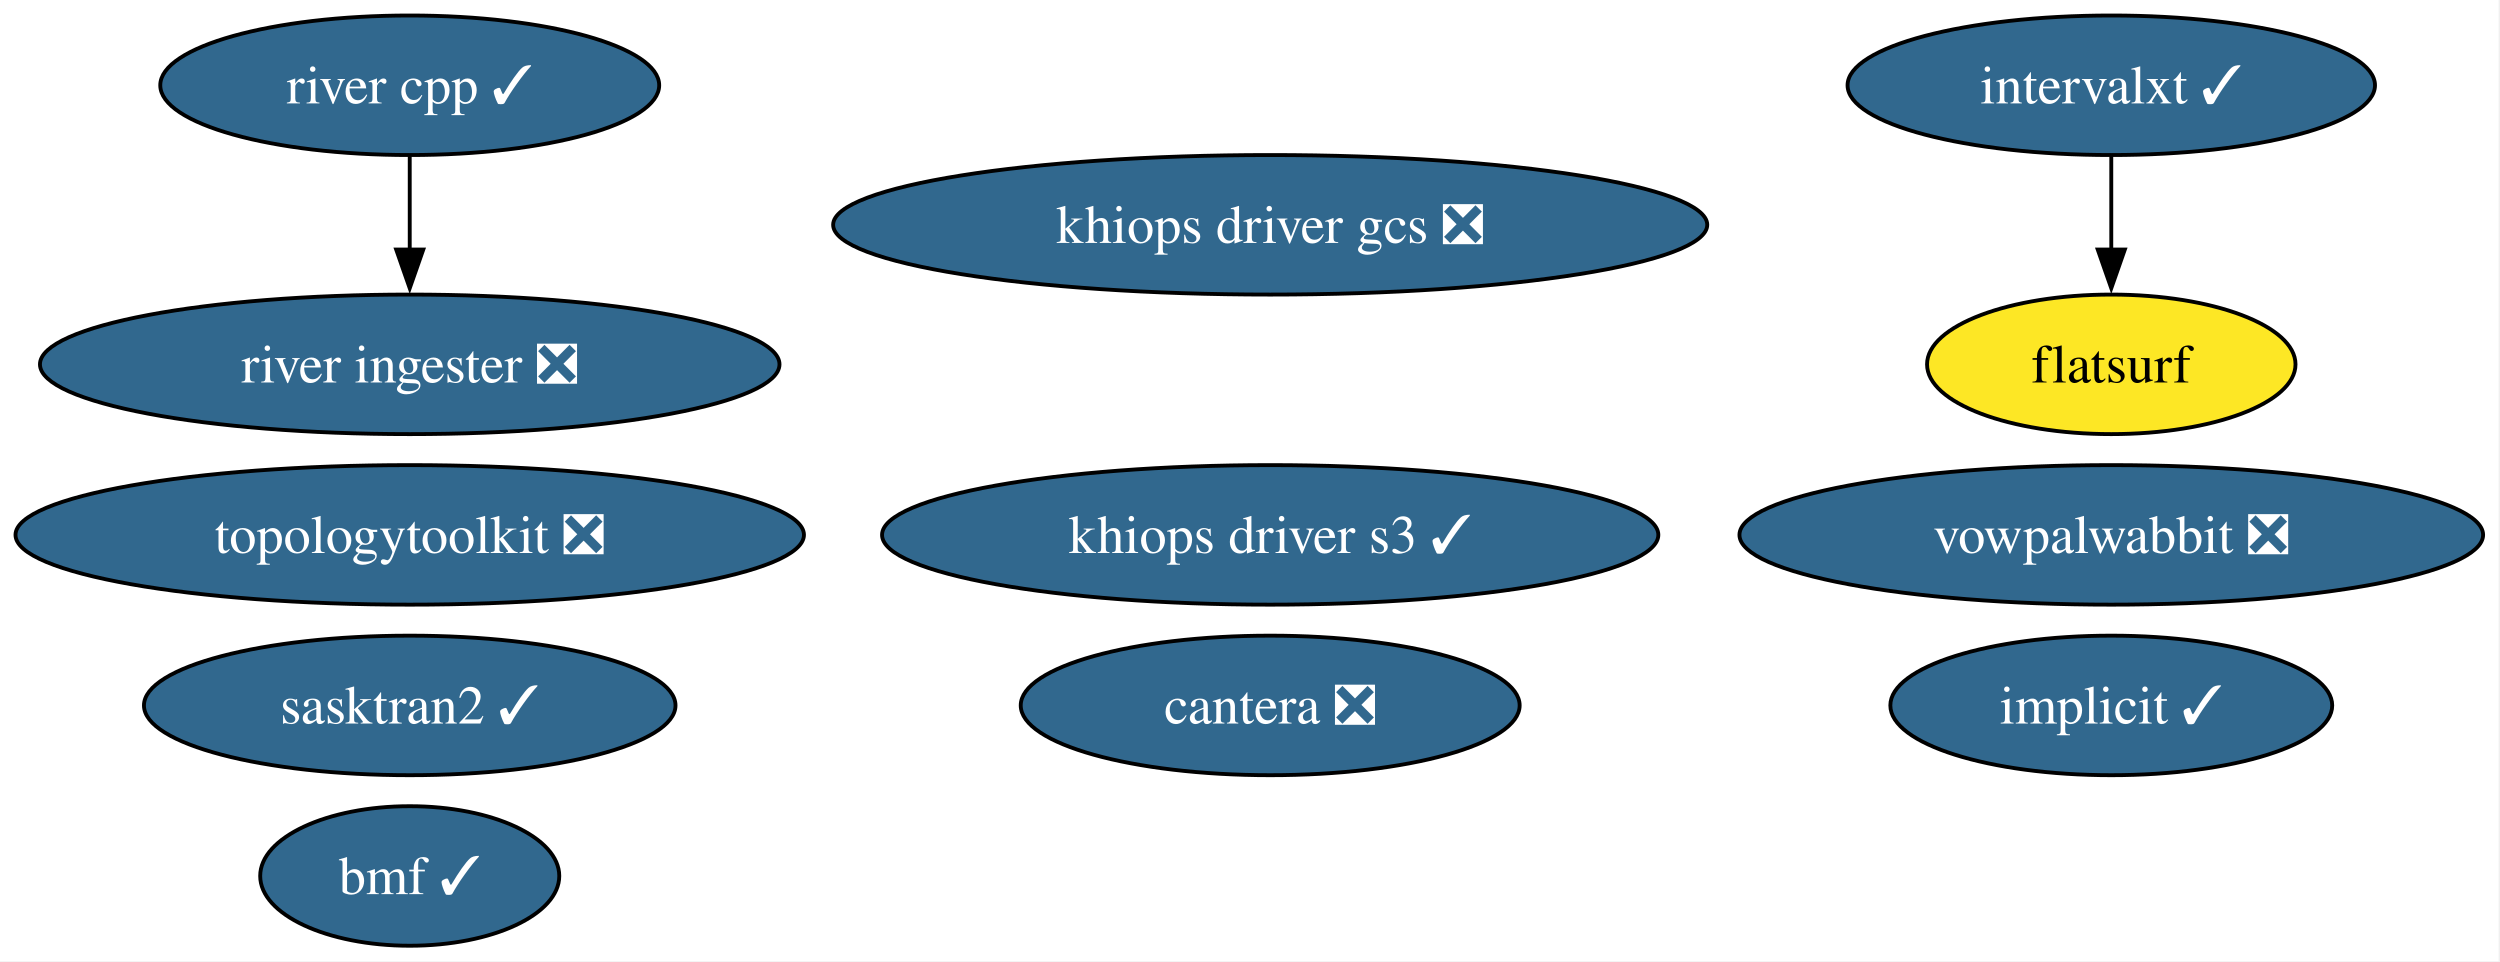
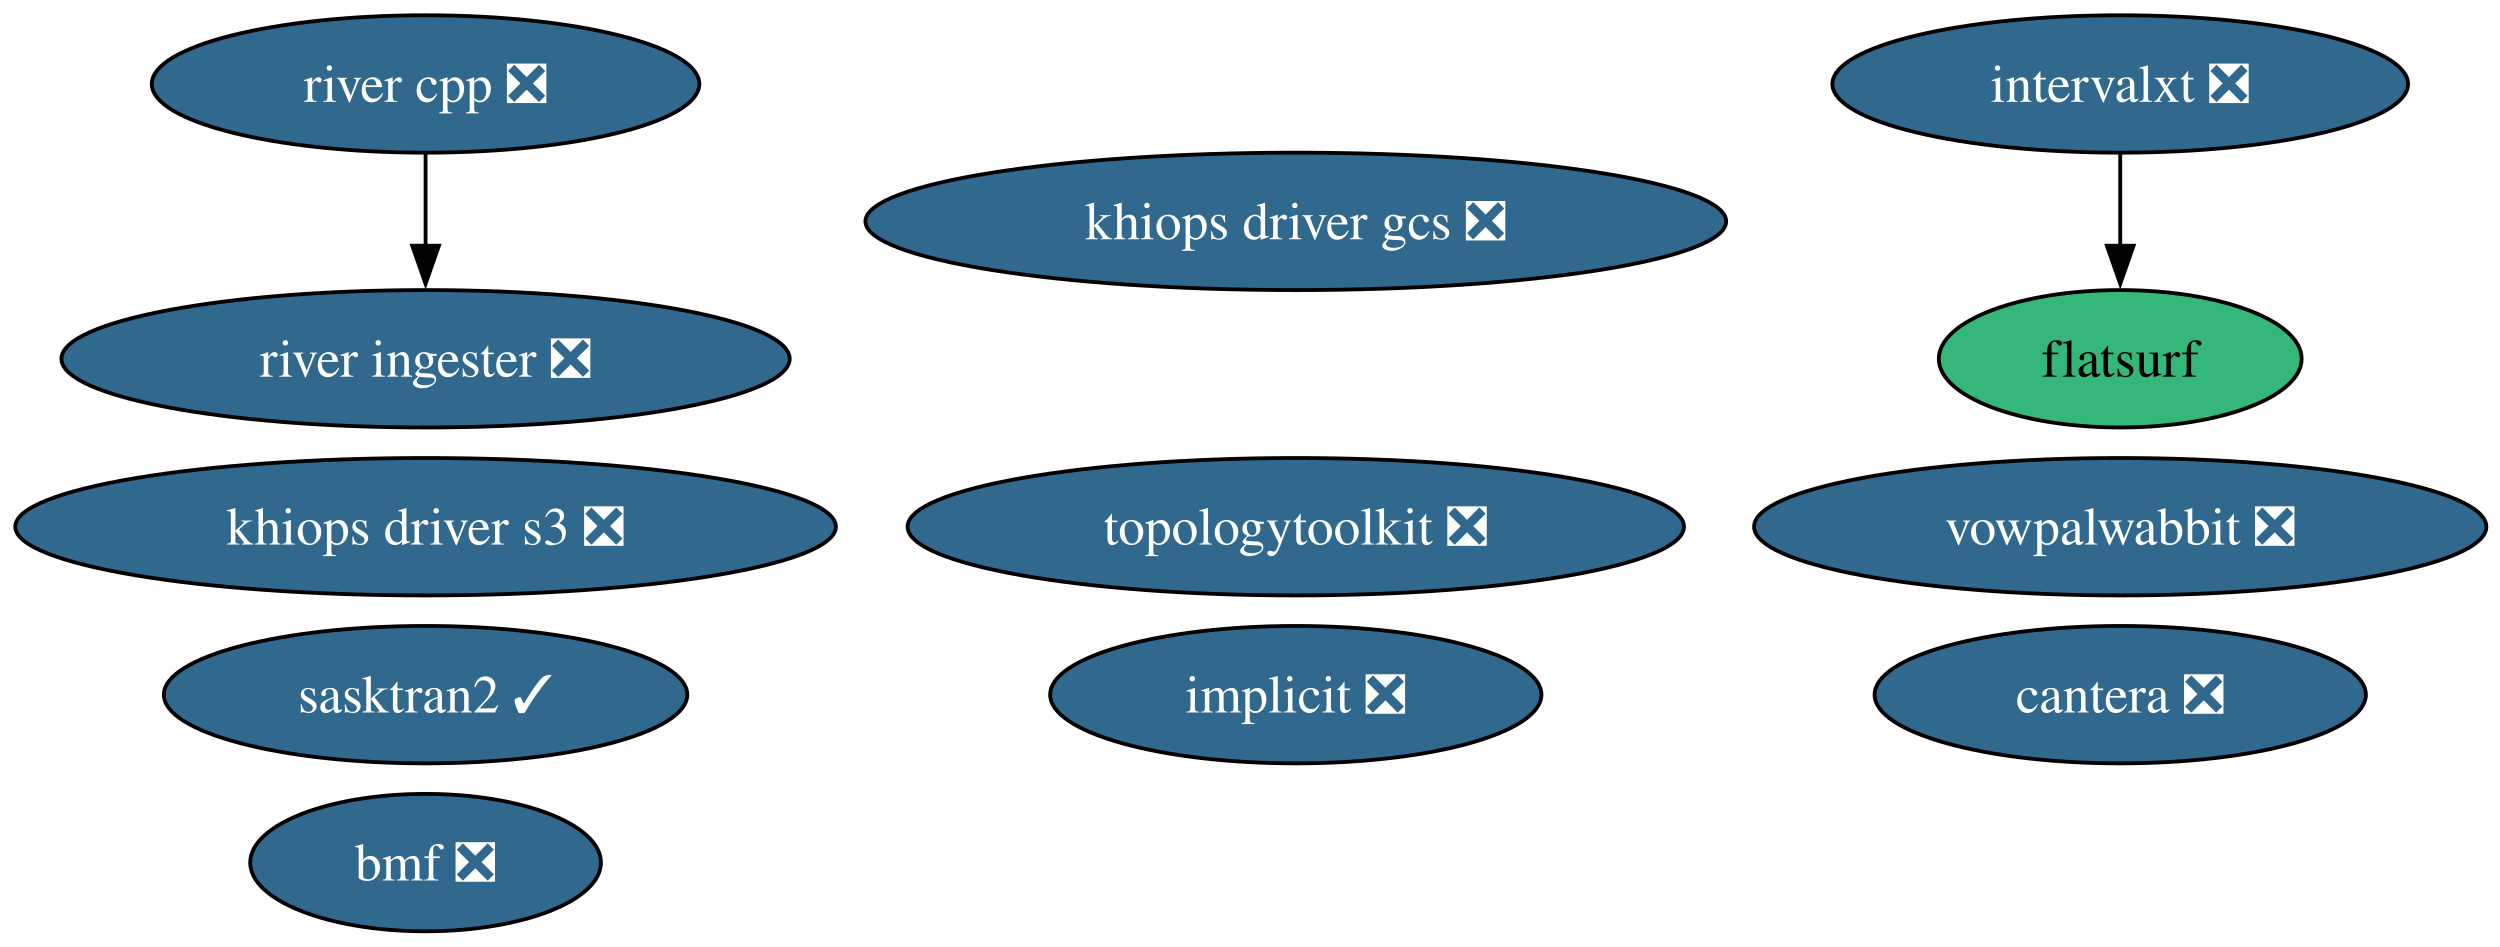
- <svg xmlns="http://www.w3.org/2000/svg" xmlns:xlink="http://www.w3.org/1999/xlink" width="645pt" height="248pt" viewBox="0.00 0.00 645.00 248.00">
+ <svg xmlns="http://www.w3.org/2000/svg" xmlns:xlink="http://www.w3.org/1999/xlink" width="655pt" height="248pt" viewBox="0.00 0.00 655.00 248.00">
  <g id="graph0" class="graph" transform="scale(1 1) rotate(0) translate(4 244)">
-     <polygon fill="white" stroke="none" points="-4,4 -4,-244 640.64,-244 640.64,4 -4,4" />
+     <polygon fill="white" stroke="none" points="-4,4 -4,-244 651.43,-244 651.43,4 -4,4" />
    <g id="node1" class="node">
      <g id="a_node1">
-         <a xlink:href="https://github.com/conda-forge/implicit-feedstock/pull/116" xlink:title="implicit ✓">
-           <ellipse fill="#31688e" stroke="black" cx="540.71" cy="-62" rx="57" ry="18" />
-           <text xml:space="preserve" text-anchor="middle" x="540.71" y="-57.33" font-family="Times,serif" font-size="14.00" fill="white">implicit ✓</text>
+         <a xlink:href="https://github.com/conda-forge/implicit-feedstock/pull/116" xlink:title="implicit ❎">
+           <ellipse fill="#31688e" stroke="black" cx="335.5" cy="-62" rx="64.36" ry="18" />
+           <text xml:space="preserve" text-anchor="middle" x="335.5" y="-57.33" font-family="Times,serif" font-size="14.00" fill="white">implicit ❎</text>
        </a>
      </g>
    </g>
    <g id="node2" class="node">
      <g id="a_node2">
        <a xlink:href="https://github.com/conda-forge/vowpalwabbit-feedstock/pull/94" xlink:title="vowpalwabbit ❎">
-           <ellipse fill="#31688e" stroke="black" cx="540.71" cy="-106" rx="95.93" ry="18" />
-           <text xml:space="preserve" text-anchor="middle" x="540.71" y="-101.33" font-family="Times,serif" font-size="14.00" fill="white">vowpalwabbit ❎</text>
+           <ellipse fill="#31688e" stroke="black" cx="551.5" cy="-106" rx="95.93" ry="18" />
+           <text xml:space="preserve" text-anchor="middle" x="551.5" y="-101.33" font-family="Times,serif" font-size="14.00" fill="white">vowpalwabbit ❎</text>
        </a>
      </g>
    </g>
    <g id="node3" class="node">
      <g id="a_node3">
        <a xlink:href="https://github.com/conda-forge/topologytoolkit-feedstock/pull/93" xlink:title="topologytoolkit ❎">
-           <ellipse fill="#31688e" stroke="black" cx="101.71" cy="-106" rx="101.71" ry="18" />
-           <text xml:space="preserve" text-anchor="middle" x="101.71" y="-101.33" font-family="Times,serif" font-size="14.00" fill="white">topologytoolkit ❎</text>
+           <ellipse fill="#31688e" stroke="black" cx="335.5" cy="-106" rx="101.71" ry="18" />
+           <text xml:space="preserve" text-anchor="middle" x="335.5" y="-101.33" font-family="Times,serif" font-size="14.00" fill="white">topologytoolkit ❎</text>
        </a>
      </g>
    </g>
    <g id="node4" class="node">
      <g id="a_node4">
        <a xlink:href="https://github.com/conda-forge/cantera-feedstock/pull/68" xlink:title="cantera ❎">
-           <ellipse fill="#31688e" stroke="black" cx="323.71" cy="-62" rx="64.36" ry="18" />
-           <text xml:space="preserve" text-anchor="middle" x="323.71" y="-57.33" font-family="Times,serif" font-size="14.00" fill="white">cantera ❎</text>
+           <ellipse fill="#31688e" stroke="black" cx="551.5" cy="-62" rx="64.36" ry="18" />
+           <text xml:space="preserve" text-anchor="middle" x="551.5" y="-57.33" font-family="Times,serif" font-size="14.00" fill="white">cantera ❎</text>
        </a>
      </g>
    </g>
    <g id="node5" class="node">
      <g id="a_node5">
-         <a xlink:href="https://github.com/conda-forge/intervalxt-feedstock/pull/36" xlink:title="intervalxt ✓">
-           <ellipse fill="#31688e" stroke="black" cx="540.71" cy="-222" rx="68.04" ry="18" />
-           <text xml:space="preserve" text-anchor="middle" x="540.71" y="-217.32" font-family="Times,serif" font-size="14.00" fill="white">intervalxt ✓</text>
+         <a xlink:href="https://github.com/conda-forge/intervalxt-feedstock/pull/36" xlink:title="intervalxt ❎">
+           <ellipse fill="#31688e" stroke="black" cx="551.5" cy="-222" rx="75.41" ry="18" />
+           <text xml:space="preserve" text-anchor="middle" x="551.5" y="-217.32" font-family="Times,serif" font-size="14.00" fill="white">intervalxt ❎</text>
        </a>
      </g>
    </g>
    <g id="node6" class="node">
      <g id="a_node6">
        <a xlink:href="https://github.com/conda-forge/flatsurf-feedstock" xlink:title="flatsurf">
-           <ellipse fill="#fde725" stroke="black" cx="540.71" cy="-150" rx="47.53" ry="18" />
-           <text xml:space="preserve" text-anchor="middle" x="540.71" y="-145.32" font-family="Times,serif" font-size="14.00">flatsurf</text>
+           <ellipse fill="#35b779" stroke="black" cx="551.5" cy="-150" rx="47.53" ry="18" />
+           <text xml:space="preserve" text-anchor="middle" x="551.5" y="-145.32" font-family="Times,serif" font-size="14.00">flatsurf</text>
        </a>
      </g>
    </g>
    <g id="edge1" class="edge">
-       <path fill="none" stroke="black" d="M540.71,-203.7C540.71,-196.41 540.71,-187.73 540.71,-179.54" />
-       <polygon fill="black" stroke="black" points="544.21,-179.62 540.71,-169.62 537.21,-179.62 544.21,-179.62" />
+       <path fill="none" stroke="black" d="M551.5,-203.7C551.5,-196.41 551.5,-187.73 551.5,-179.54" />
+       <polygon fill="black" stroke="black" points="555,-179.62 551.5,-169.62 548,-179.62 555,-179.62" />
    </g>
    <g id="node7" class="node">
      <g id="a_node7">
-         <a xlink:href="https://github.com/conda-forge/river-cpp-feedstock/pull/29" xlink:title="river cpp ✓">
-           <ellipse fill="#31688e" stroke="black" cx="101.71" cy="-222" rx="64.36" ry="18" />
-           <text xml:space="preserve" text-anchor="middle" x="101.71" y="-217.32" font-family="Times,serif" font-size="14.00" fill="white">river cpp ✓</text>
+         <a xlink:href="https://github.com/conda-forge/river-cpp-feedstock/pull/29" xlink:title="river cpp ❎">
+           <ellipse fill="#31688e" stroke="black" cx="107.5" cy="-222" rx="71.73" ry="18" />
+           <text xml:space="preserve" text-anchor="middle" x="107.5" y="-217.32" font-family="Times,serif" font-size="14.00" fill="white">river cpp ❎</text>
        </a>
      </g>
    </g>
    <g id="node8" class="node">
      <g id="a_node8">
        <a xlink:href="https://github.com/conda-forge/river-ingester-feedstock/pull/41" xlink:title="river ingester ❎">
-           <ellipse fill="#31688e" stroke="black" cx="101.71" cy="-150" rx="95.4" ry="18" />
-           <text xml:space="preserve" text-anchor="middle" x="101.71" y="-145.32" font-family="Times,serif" font-size="14.00" fill="white">river ingester ❎</text>
+           <ellipse fill="#31688e" stroke="black" cx="107.5" cy="-150" rx="95.4" ry="18" />
+           <text xml:space="preserve" text-anchor="middle" x="107.5" y="-145.32" font-family="Times,serif" font-size="14.00" fill="white">river ingester ❎</text>
        </a>
      </g>
    </g>
    <g id="edge2" class="edge">
-       <path fill="none" stroke="black" d="M101.71,-203.7C101.71,-196.41 101.71,-187.73 101.71,-179.54" />
-       <polygon fill="black" stroke="black" points="105.21,-179.62 101.71,-169.62 98.21,-179.62 105.21,-179.62" />
+       <path fill="none" stroke="black" d="M107.5,-203.7C107.5,-196.41 107.5,-187.73 107.5,-179.54" />
+       <polygon fill="black" stroke="black" points="111,-179.62 107.5,-169.62 104,-179.62 111,-179.62" />
    </g>
    <g id="node9" class="node">
      <g id="a_node9">
-         <a xlink:href="https://github.com/conda-forge/bmf-feedstock/pull/45" xlink:title="bmf ✓">
-           <ellipse fill="#31688e" stroke="black" cx="101.71" cy="-18" rx="38.58" ry="18" />
-           <text xml:space="preserve" text-anchor="middle" x="101.71" y="-13.32" font-family="Times,serif" font-size="14.00" fill="white">bmf ✓</text>
+         <a xlink:href="https://github.com/conda-forge/bmf-feedstock/pull/45" xlink:title="bmf ❎">
+           <ellipse fill="#31688e" stroke="black" cx="107.5" cy="-18" rx="45.95" ry="18" />
+           <text xml:space="preserve" text-anchor="middle" x="107.5" y="-13.32" font-family="Times,serif" font-size="14.00" fill="white">bmf ❎</text>
        </a>
      </g>
    </g>
    <g id="node10" class="node">
      <g id="a_node10">
        <a xlink:href="https://github.com/conda-forge/sasktran2-feedstock/pull/44" xlink:title="sasktran2 ✓">
-           <ellipse fill="#31688e" stroke="black" cx="101.71" cy="-62" rx="68.57" ry="18" />
-           <text xml:space="preserve" text-anchor="middle" x="101.71" y="-57.33" font-family="Times,serif" font-size="14.00" fill="white">sasktran2 ✓</text>
+           <ellipse fill="#31688e" stroke="black" cx="107.5" cy="-62" rx="68.57" ry="18" />
+           <text xml:space="preserve" text-anchor="middle" x="107.5" y="-57.33" font-family="Times,serif" font-size="14.00" fill="white">sasktran2 ✓</text>
        </a>
      </g>
    </g>
    <g id="node11" class="node">
      <g id="a_node11">
-         <a xlink:href="https://github.com/conda-forge/khiops-driver-s3-feedstock/pull/9" xlink:title="khiops driver s3 ✓">
-           <ellipse fill="#31688e" stroke="black" cx="323.71" cy="-106" rx="100.14" ry="18" />
-           <text xml:space="preserve" text-anchor="middle" x="323.71" y="-101.33" font-family="Times,serif" font-size="14.00" fill="white">khiops driver s3 ✓</text>
+         <a xlink:href="https://github.com/conda-forge/khiops-driver-s3-feedstock/pull/9" xlink:title="khiops driver s3 ❎">
+           <ellipse fill="#31688e" stroke="black" cx="107.5" cy="-106" rx="107.5" ry="18" />
+           <text xml:space="preserve" text-anchor="middle" x="107.5" y="-101.33" font-family="Times,serif" font-size="14.00" fill="white">khiops driver s3 ❎</text>
        </a>
      </g>
    </g>
    <g id="node12" class="node">
      <g id="a_node12">
        <a xlink:href="https://github.com/conda-forge/khiops-driver-gcs-feedstock/pull/9" xlink:title="khiops driver gcs ❎">
-           <ellipse fill="#31688e" stroke="black" cx="323.71" cy="-186" rx="112.76" ry="18" />
-           <text xml:space="preserve" text-anchor="middle" x="323.71" y="-181.32" font-family="Times,serif" font-size="14.00" fill="white">khiops driver gcs ❎</text>
+           <ellipse fill="#31688e" stroke="black" cx="335.5" cy="-186" rx="112.76" ry="18" />
+           <text xml:space="preserve" text-anchor="middle" x="335.5" y="-181.32" font-family="Times,serif" font-size="14.00" fill="white">khiops driver gcs ❎</text>
        </a>
      </g>
    </g>
  </g>
</svg>
